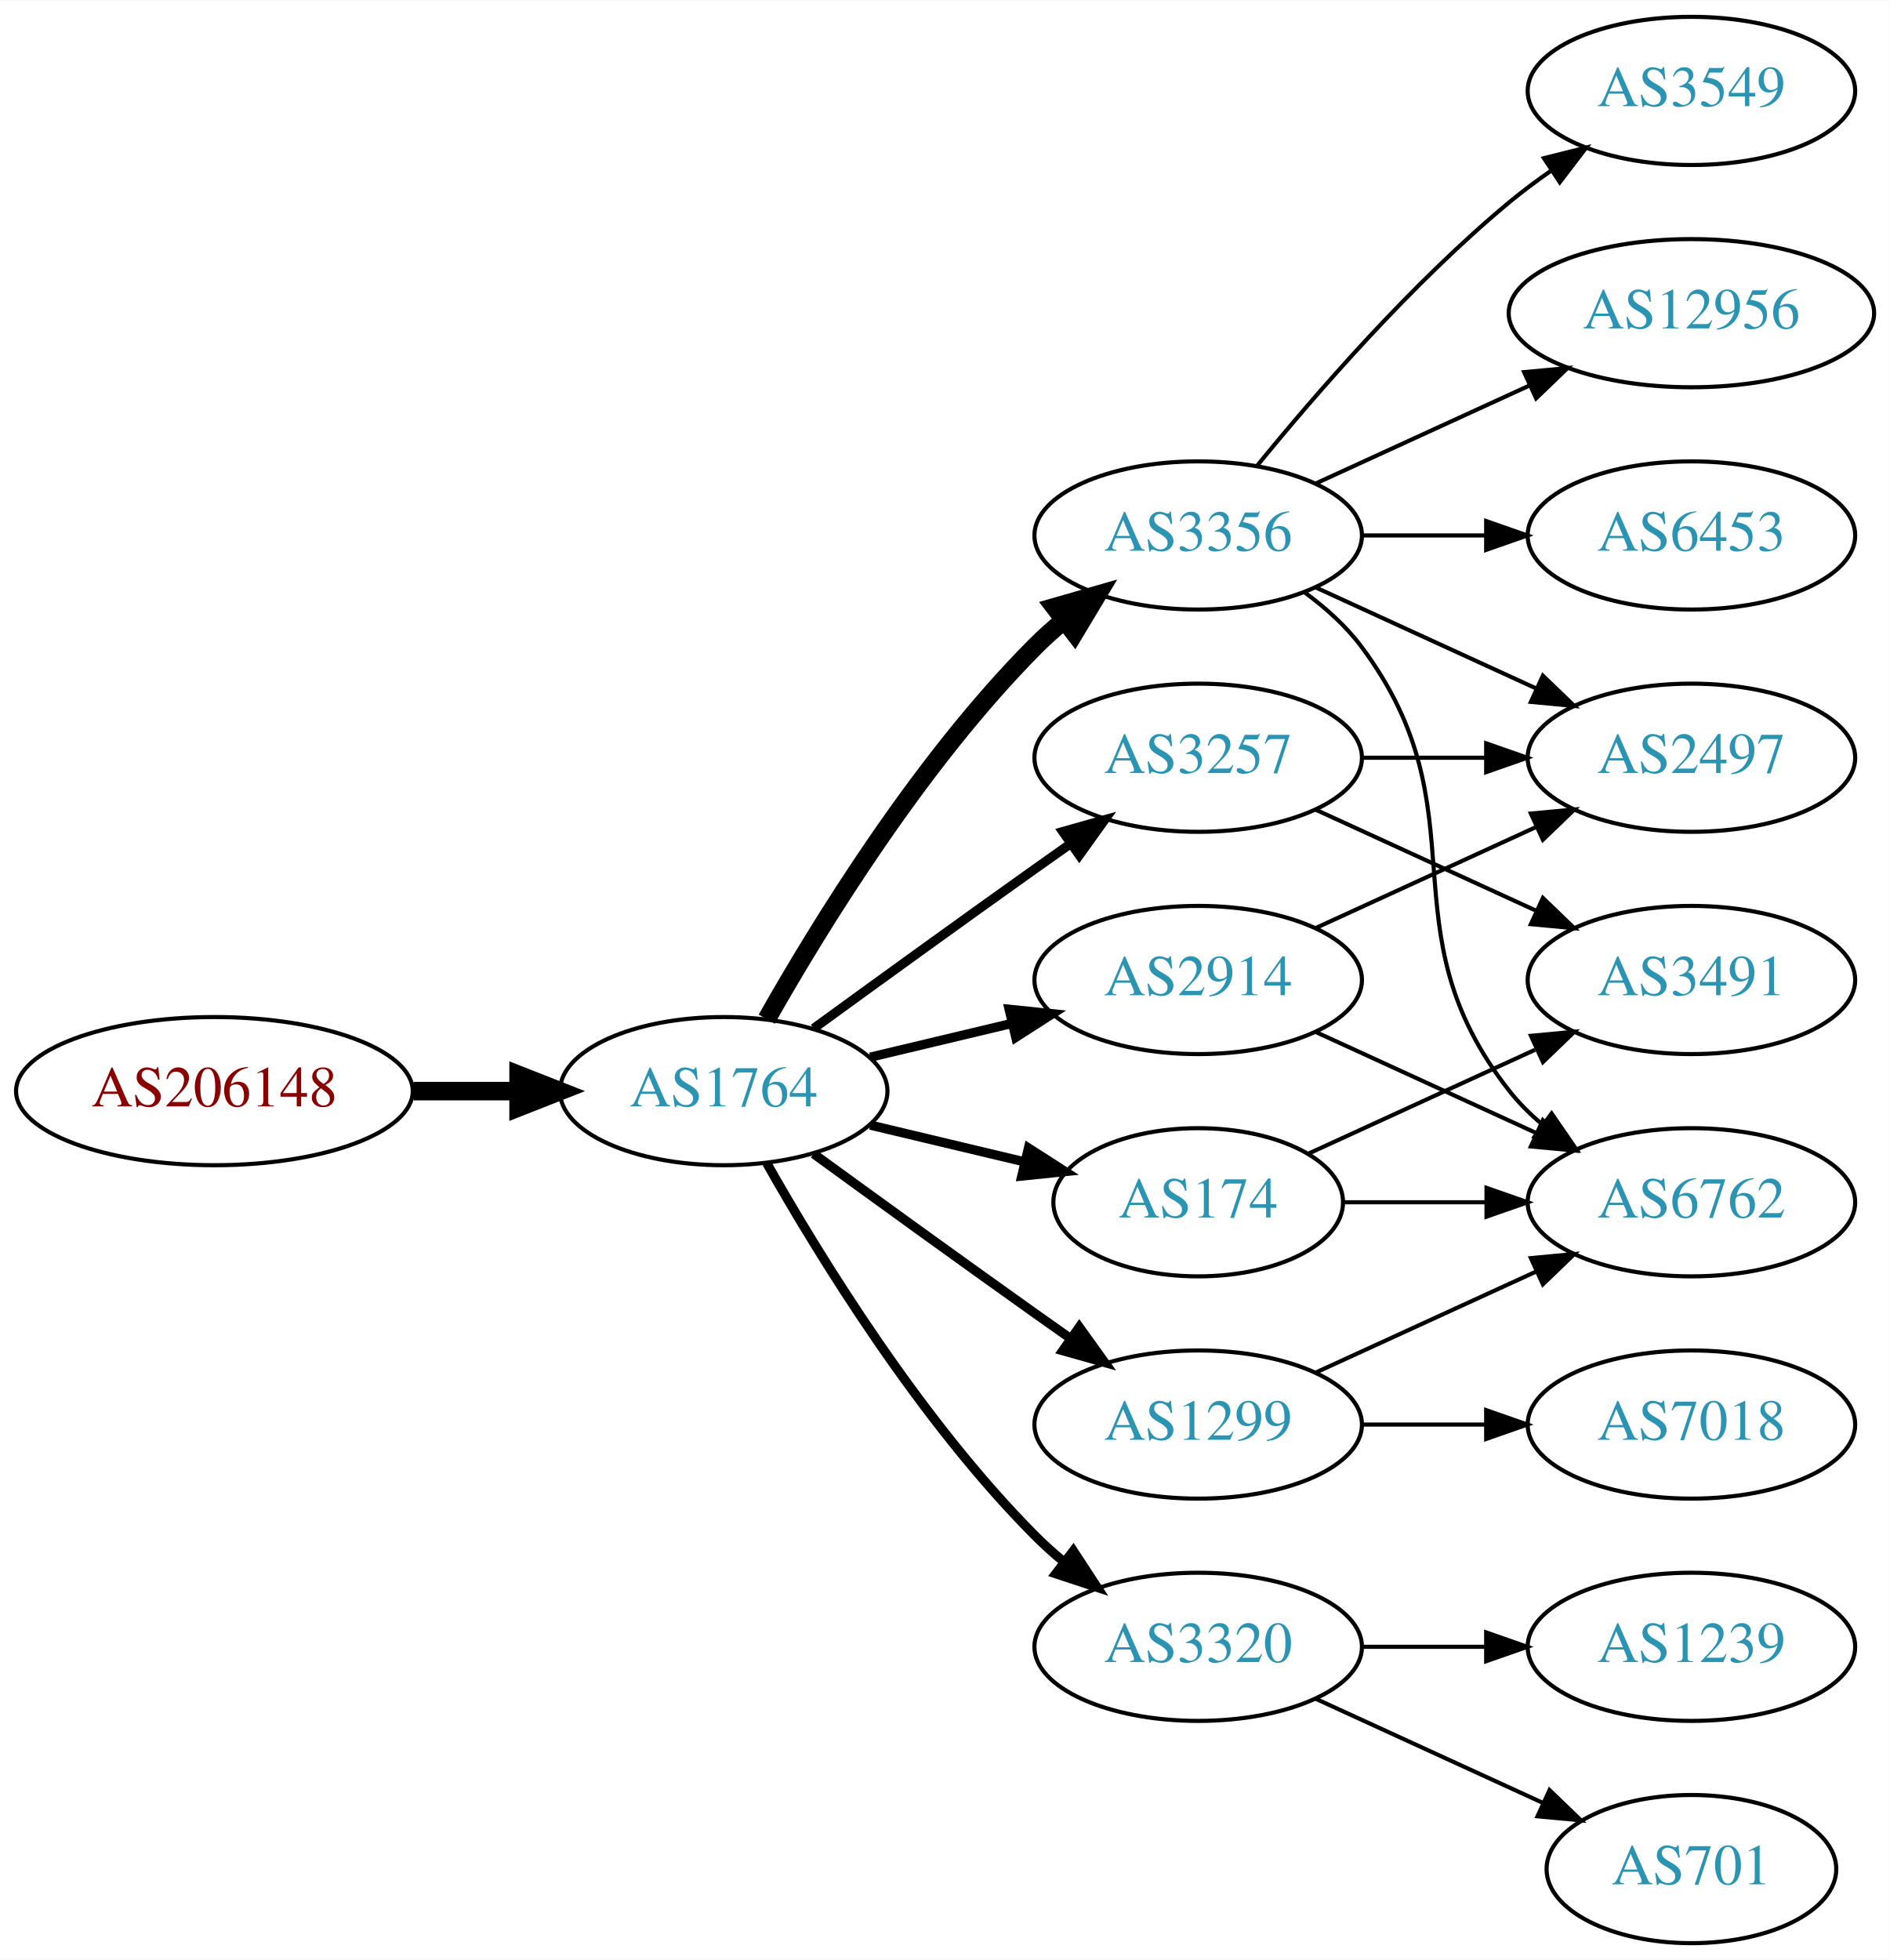
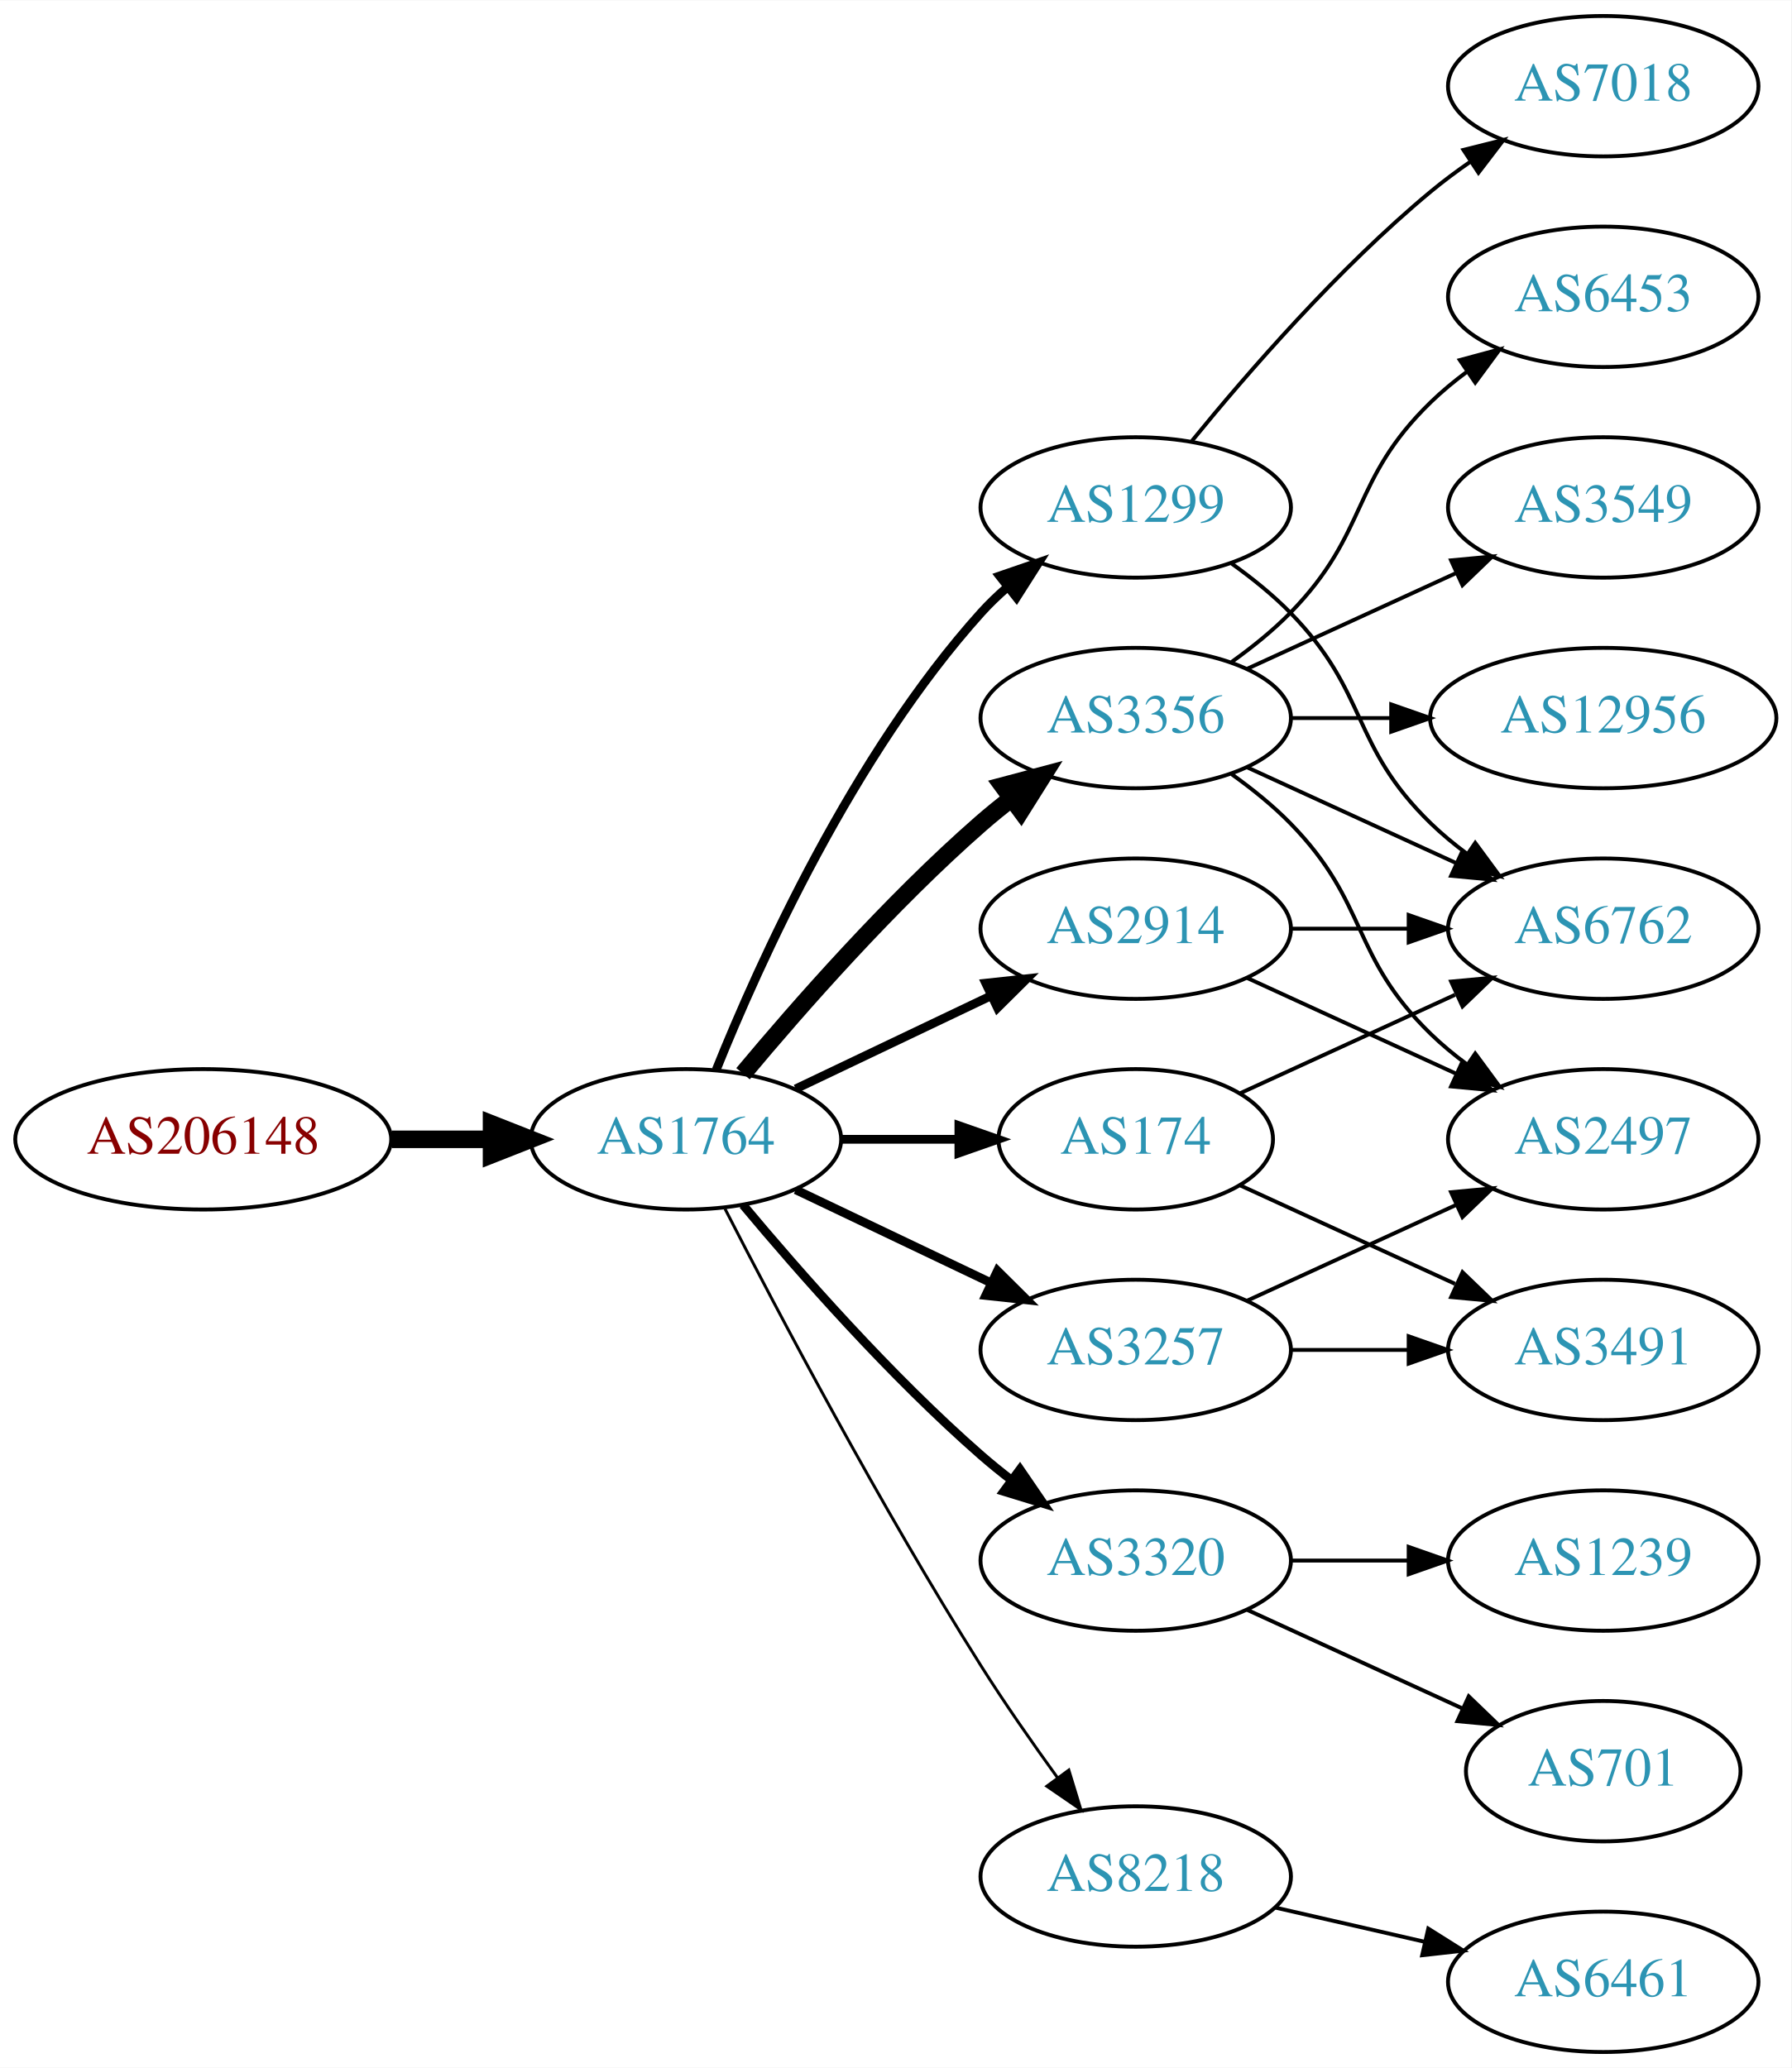
- <svg xmlns="http://www.w3.org/2000/svg" xmlns:xlink="http://www.w3.org/1999/xlink" width="459pt" height="476pt" viewBox="0.00 0.00 459.17 476.00">
-   <g id="graph0" class="graph" transform="scale(1 1) rotate(0) translate(4 472)">
-     <polygon fill="white" stroke="none" points="-4,4 -4,-472 455.17,-472 455.17,4 -4,4" />
+ <svg xmlns="http://www.w3.org/2000/svg" xmlns:xlink="http://www.w3.org/1999/xlink" width="459pt" height="530pt" viewBox="0.00 0.00 459.17 530.00">
+   <g id="graph0" class="graph" transform="scale(1 1) rotate(0) translate(4 526)">
+     <polygon fill="white" stroke="none" points="-4,4 -4,-526 455.17,-526 455.17,4 -4,4" />
    <g id="node1" class="node">
      <g id="a_node1">
        <a xlink:href="/asn/206148" xlink:title="AS206148 ~ Neuhofer Holz GmbH [AT]">
-           <ellipse fill="#ffffff" stroke="black" cx="48.096" cy="-207" rx="48.192" ry="18" />
-           <text text-anchor="middle" x="48.096" y="-203.3" font-family="Times,serif" font-size="14.00" fill="#880000">AS206148</text>
+           <ellipse fill="#ffffff" stroke="black" cx="48.096" cy="-234" rx="48.192" ry="18" />
+           <text text-anchor="middle" x="48.096" y="-230.3" font-family="Times,serif" font-size="14.00" fill="#880000">AS206148</text>
        </a>
      </g>
    </g>
    <g id="node2" class="node">
      <g id="a_node2">
        <a xlink:href="/asn/1764" xlink:title="AS1764 ~ NEXTLAYER-AS [AT]">
-           <ellipse fill="#ffffff" stroke="black" cx="171.838" cy="-207" rx="39.794" ry="18" />
-           <text text-anchor="middle" x="171.838" y="-203.3" font-family="Times,serif" font-size="14.00" fill="#2c94b3">AS1764</text>
+           <ellipse fill="#ffffff" stroke="black" cx="171.838" cy="-234" rx="39.794" ry="18" />
+           <text text-anchor="middle" x="171.838" y="-230.3" font-family="Times,serif" font-size="14.00" fill="#2c94b3">AS1764</text>
        </a>
      </g>
    </g>
    <g id="edge1" class="edge">
-       <path fill="none" stroke="black" stroke-width="4.5" d="M96.513,-207C104.867,-207 113.577,-207 121.969,-207" />
-       <polygon fill="black" stroke="black" stroke-width="4.5" points="122.004,-210.938 132.004,-207 122.004,-203.063 122.004,-210.938" />
+       <path fill="none" stroke="black" stroke-width="4.5" d="M96.513,-234C104.867,-234 113.577,-234 121.969,-234" />
+       <polygon fill="black" stroke="black" stroke-width="4.5" points="122.004,-237.938 132.004,-234 122.004,-230.063 122.004,-237.938" />
    </g>
    <g id="node3" class="node">
      <g id="a_node3">
+         <a xlink:href="/asn/1299" xlink:title="AS1299 ~ Telia Carrier [EU]">
+           <ellipse fill="#ffffff" stroke="black" cx="287.131" cy="-396" rx="39.794" ry="18" />
+           <text text-anchor="middle" x="287.131" y="-392.3" font-family="Times,serif" font-size="14.00" fill="#2c94b3">AS1299</text>
+         </a>
+       </g>
+     </g>
+     <g id="edge2" class="edge">
+       <path fill="none" stroke="black" stroke-width="2.25" d="M179.586,-251.787C190.637,-279.243 214.69,-332.578 247.484,-369 249.487,-371.224 251.706,-373.363 254.038,-375.397" />
+       <polygon fill="black" stroke="black" stroke-width="2.25" points="252.236,-378.433 262.257,-381.873 256.569,-372.935 252.236,-378.433" />
+     </g>
+     <g id="node4" class="node">
+       <g id="a_node4">
+         <a xlink:href="/asn/2914" xlink:title="AS2914 ~ NTT America, Inc. [US]">
+           <ellipse fill="#ffffff" stroke="black" cx="287.131" cy="-288" rx="39.794" ry="18" />
+           <text text-anchor="middle" x="287.131" y="-284.3" font-family="Times,serif" font-size="14.00" fill="#2c94b3">AS2914</text>
+         </a>
+       </g>
+     </g>
+     <g id="edge3" class="edge">
+       <path fill="none" stroke="black" stroke-width="2.25" d="M199.974,-246.934C214.968,-254.081 233.789,-263.052 250.013,-270.785" />
+       <polygon fill="black" stroke="black" stroke-width="2.25" points="248.683,-274.028 259.216,-275.171 251.695,-267.709 248.683,-274.028" />
+     </g>
+     <g id="node5" class="node">
+       <g id="a_node5">
        <a xlink:href="/asn/3356" xlink:title="AS3356 ~ Level 3 Parent, LLC [US]">
          <ellipse fill="#ffffff" stroke="black" cx="287.131" cy="-342" rx="39.794" ry="18" />
          <text text-anchor="middle" x="287.131" y="-338.3" font-family="Times,serif" font-size="14.00" fill="#2c94b3">AS3356</text>
        </a>
      </g>
    </g>
-     <g id="edge2" class="edge">
-       <path fill="none" stroke="black" stroke-width="4.5" d="M182.298,-224.49C195.08,-247.096 219.512,-286.886 247.484,-315 249.595,-317.121 251.891,-319.188 254.277,-321.171" />
-       <polygon fill="black" stroke="black" stroke-width="4.5" points="252.263,-324.589 262.592,-327.556 257.059,-318.343 252.263,-324.589" />
-     </g>
-     <g id="node4" class="node">
-       <g id="a_node4">
-         <a xlink:href="/asn/3257" xlink:title="AS3257 ~ GTT [DE]">
-           <ellipse fill="#ffffff" stroke="black" cx="287.131" cy="-288" rx="39.794" ry="18" />
-           <text text-anchor="middle" x="287.131" y="-284.3" font-family="Times,serif" font-size="14.00" fill="#2c94b3">AS3257</text>
-         </a>
-       </g>
-     </g>
-     <g id="edge3" class="edge">
-       <path fill="none" stroke="black" stroke-width="2.25" d="M193.686,-222.222C208.62,-233.091 229.234,-248.025 247.484,-261 250.305,-263.005 253.248,-265.085 256.196,-267.159" />
-       <polygon fill="black" stroke="black" stroke-width="2.25" points="254.223,-270.05 264.421,-272.926 258.242,-264.319 254.223,-270.05" />
-     </g>
-     <g id="node5" class="node">
-       <g id="a_node5">
-         <a xlink:href="/asn/1299" xlink:title="AS1299 ~ Telia Carrier [EU]">
-           <ellipse fill="#ffffff" stroke="black" cx="287.131" cy="-126" rx="39.794" ry="18" />
-           <text text-anchor="middle" x="287.131" y="-122.3" font-family="Times,serif" font-size="14.00" fill="#2c94b3">AS1299</text>
-         </a>
-       </g>
-     </g>
    <g id="edge4" class="edge">
-       <path fill="none" stroke="black" stroke-width="2.25" d="M193.686,-191.778C208.62,-180.909 229.234,-165.975 247.484,-153 250.305,-150.995 253.248,-148.915 256.196,-146.841" />
-       <polygon fill="black" stroke="black" stroke-width="2.25" points="258.242,-149.681 264.421,-141.074 254.223,-143.95 258.242,-149.681" />
+       <path fill="none" stroke="black" stroke-width="4.5" d="M186.468,-250.817C200.751,-267.929 224.297,-294.745 247.484,-315 249.95,-317.154 252.589,-319.294 255.286,-321.372" />
+       <polygon fill="black" stroke="black" stroke-width="4.5" points="253.052,-324.616 263.44,-327.37 257.718,-318.273 253.052,-324.616" />
    </g>
    <g id="node6" class="node">
      <g id="a_node6">
-         <a xlink:href="/asn/2914" xlink:title="AS2914 ~ NTT America, Inc. [US]">
-           <ellipse fill="#ffffff" stroke="black" cx="287.131" cy="-234" rx="39.794" ry="18" />
-           <text text-anchor="middle" x="287.131" y="-230.3" font-family="Times,serif" font-size="14.00" fill="#2c94b3">AS2914</text>
+         <a xlink:href="/asn/174" xlink:title="AS174 ~ Cogent Communications [US]">
+           <ellipse fill="#ffffff" stroke="black" cx="287.131" cy="-234" rx="35.194" ry="18" />
+           <text text-anchor="middle" x="287.131" y="-230.3" font-family="Times,serif" font-size="14.00" fill="#2c94b3">AS174</text>
        </a>
      </g>
    </g>
    <g id="edge5" class="edge">
-       <path fill="none" stroke="black" stroke-width="2.25" d="M207.445,-215.248C218.316,-217.838 230.471,-220.735 241.913,-223.462" />
-       <polygon fill="black" stroke="black" stroke-width="2.25" points="241.197,-226.889 251.736,-225.803 242.819,-220.08 241.197,-226.889" />
+       <path fill="none" stroke="black" stroke-width="2.25" d="M211.51,-234C221.215,-234 231.706,-234 241.669,-234" />
+       <polygon fill="black" stroke="black" stroke-width="2.25" points="241.805,-237.5 251.805,-234 241.805,-230.5 241.805,-237.5" />
    </g>
    <g id="node7" class="node">
      <g id="a_node7">
        <a xlink:href="/asn/3320" xlink:title="AS3320 ~ DTAG [DE]">
-           <ellipse fill="#ffffff" stroke="black" cx="287.131" cy="-72" rx="39.794" ry="18" />
-           <text text-anchor="middle" x="287.131" y="-68.3" font-family="Times,serif" font-size="14.00" fill="#2c94b3">AS3320</text>
+           <ellipse fill="#ffffff" stroke="black" cx="287.131" cy="-126" rx="39.794" ry="18" />
+           <text text-anchor="middle" x="287.131" y="-122.3" font-family="Times,serif" font-size="14.00" fill="#2c94b3">AS3320</text>
        </a>
      </g>
    </g>
    <g id="edge6" class="edge">
-       <path fill="none" stroke="black" stroke-width="2.25" d="M182.298,-189.51C195.08,-166.904 219.512,-127.114 247.484,-99 249.595,-96.879 251.891,-94.812 254.277,-92.829" />
-       <polygon fill="black" stroke="black" stroke-width="2.25" points="256.792,-95.31 262.592,-86.444 252.529,-89.758 256.792,-95.31" />
+       <path fill="none" stroke="black" stroke-width="2.25" d="M186.468,-217.183C200.751,-200.071 224.297,-173.255 247.484,-153 249.95,-150.846 252.589,-148.706 255.286,-146.628" />
+       <polygon fill="black" stroke="black" stroke-width="2.25" points="257.459,-149.375 263.44,-140.63 253.311,-143.736 257.459,-149.375" />
    </g>
    <g id="node8" class="node">
      <g id="a_node8">
-         <a xlink:href="/asn/174" xlink:title="AS174 ~ Cogent Communications [US]">
-           <ellipse fill="#ffffff" stroke="black" cx="287.131" cy="-180" rx="35.194" ry="18" />
-           <text text-anchor="middle" x="287.131" y="-176.3" font-family="Times,serif" font-size="14.00" fill="#2c94b3">AS174</text>
+         <a xlink:href="/asn/3257" xlink:title="AS3257 ~ GTT [DE]">
+           <ellipse fill="#ffffff" stroke="black" cx="287.131" cy="-180" rx="39.794" ry="18" />
+           <text text-anchor="middle" x="287.131" y="-176.3" font-family="Times,serif" font-size="14.00" fill="#2c94b3">AS3257</text>
        </a>
      </g>
    </g>
    <g id="edge7" class="edge">
-       <path fill="none" stroke="black" stroke-width="2.25" d="M207.445,-198.752C219.24,-195.942 232.544,-192.771 244.812,-189.847" />
-       <polygon fill="black" stroke="black" stroke-width="2.25" points="245.901,-193.186 254.817,-187.463 244.278,-186.376 245.901,-193.186" />
+       <path fill="none" stroke="black" stroke-width="2.25" d="M199.974,-221.066C214.968,-213.919 233.789,-204.948 250.013,-197.215" />
+       <polygon fill="black" stroke="black" stroke-width="2.25" points="251.695,-200.291 259.216,-192.829 248.683,-193.972 251.695,-200.291" />
    </g>
    <g id="node9" class="node">
      <g id="a_node9">
-         <a xlink:href="/asn/3549" xlink:title="AS3549 ~ Level 3 Parent, LLC [US]">
-           <ellipse fill="#ffffff" stroke="black" cx="406.973" cy="-450" rx="39.794" ry="18" />
-           <text text-anchor="middle" x="406.973" y="-446.3" font-family="Times,serif" font-size="14.00" fill="#2c94b3">AS3549</text>
+         <a xlink:href="/asn/8218" xlink:title="AS8218 ~ legacy Neotelecoms [FR]">
+           <ellipse fill="#ffffff" stroke="black" cx="287.131" cy="-45" rx="39.794" ry="18" />
+           <text text-anchor="middle" x="287.131" y="-41.3" font-family="Times,serif" font-size="14.00" fill="#2c94b3">AS8218</text>
        </a>
      </g>
    </g>
    <g id="edge8" class="edge">
-       <path fill="none" stroke="black" d="M301.55,-359.065C315.665,-376.375 339.079,-403.345 362.777,-423 365.994,-425.668 369.494,-428.27 373.065,-430.741" />
-       <polygon fill="black" stroke="black" points="371.143,-433.666 381.421,-436.236 374.988,-427.817 371.143,-433.666" />
+       <path fill="none" stroke="black" stroke-width="0.75" d="M181.864,-216.148C195.3,-189.945 221.75,-139.763 247.484,-99 253.547,-89.396 260.667,-79.187 267.133,-70.261" />
+       <polygon fill="black" stroke="black" stroke-width="0.75" points="269.984,-72.291 273.075,-62.157 264.339,-68.152 269.984,-72.291" />
    </g>
    <g id="node10" class="node">
      <g id="a_node10">
-         <a xlink:href="/asn/12956" xlink:title="AS12956 ~ TELXIUS [ES]">
-           <ellipse fill="#ffffff" stroke="black" cx="406.973" cy="-396" rx="44.393" ry="18" />
-           <text text-anchor="middle" x="406.973" y="-392.3" font-family="Times,serif" font-size="14.00" fill="#2c94b3">AS12956</text>
+         <a xlink:href="/asn/7018" xlink:title="AS7018 ~ AT&amp;T Services, Inc. [US]">
+           <ellipse fill="#ffffff" stroke="black" cx="406.973" cy="-504" rx="39.794" ry="18" />
+           <text text-anchor="middle" x="406.973" y="-500.3" font-family="Times,serif" font-size="14.00" fill="#2c94b3">AS7018</text>
        </a>
      </g>
    </g>
    <g id="edge9" class="edge">
-       <path fill="none" stroke="black" d="M315.76,-354.661C331.258,-361.762 350.824,-370.728 367.771,-378.494" />
-       <polygon fill="black" stroke="black" points="366.324,-381.681 376.873,-382.665 369.24,-375.317 366.324,-381.681" />
+       <path fill="none" stroke="black" d="M301.55,-413.065C315.665,-430.375 339.079,-457.345 362.777,-477 365.994,-479.668 369.494,-482.27 373.065,-484.741" />
+       <polygon fill="black" stroke="black" points="371.143,-487.666 381.421,-490.236 374.988,-481.817 371.143,-487.666" />
    </g>
    <g id="node11" class="node">
      <g id="a_node11">
-         <a xlink:href="/asn/2497" xlink:title="AS2497 ~ Internet Initiative Japan Inc. [JP]">
+         <a xlink:href="/asn/6762" xlink:title="AS6762 ~ TELECOM ITALIA SPARKLE S.p.A. [IT]">
          <ellipse fill="#ffffff" stroke="black" cx="406.973" cy="-288" rx="39.794" ry="18" />
-           <text text-anchor="middle" x="406.973" y="-284.3" font-family="Times,serif" font-size="14.00" fill="#2c94b3">AS2497</text>
+           <text text-anchor="middle" x="406.973" y="-284.3" font-family="Times,serif" font-size="14.00" fill="#2c94b3">AS6762</text>
        </a>
      </g>
    </g>
    <g id="edge10" class="edge">
-       <path fill="none" stroke="black" d="M315.76,-329.339C331.717,-322.027 351.987,-312.739 369.27,-304.819" />
-       <polygon fill="black" stroke="black" points="370.885,-307.929 378.518,-300.581 367.969,-301.565 370.885,-307.929" />
-     </g>
-     <g id="node12" class="node">
-       <g id="a_node12">
-         <a xlink:href="/asn/6762" xlink:title="AS6762 ~ TELECOM ITALIA SPARKLE S.p.A. [IT]">
-           <ellipse fill="#ffffff" stroke="black" cx="406.973" cy="-180" rx="39.794" ry="18" />
-           <text text-anchor="middle" x="406.973" y="-176.3" font-family="Times,serif" font-size="14.00" fill="#2c94b3">AS6762</text>
-         </a>
-       </g>
-     </g>
-     <g id="edge11" class="edge">
-       <path fill="none" stroke="black" d="M313.062,-328.118C318.138,-324.389 323.056,-319.984 326.777,-315 357.049,-274.458 331.479,-246.754 362.777,-207 365.102,-204.047 367.846,-201.33 370.805,-198.853" />
-       <polygon fill="black" stroke="black" points="372.998,-201.585 379.002,-192.855 368.865,-195.936 372.998,-201.585" />
-     </g>
-     <g id="node13" class="node">
-       <g id="a_node13">
-         <a xlink:href="/asn/6453" xlink:title="AS6453 ~ TATA COMMUNICATIONS (AMERICA) INC [US]">
-           <ellipse fill="#ffffff" stroke="black" cx="406.973" cy="-342" rx="39.794" ry="18" />
-           <text text-anchor="middle" x="406.973" y="-338.3" font-family="Times,serif" font-size="14.00" fill="#2c94b3">AS6453</text>
-         </a>
-       </g>
-     </g>
-     <g id="edge12" class="edge">
-       <path fill="none" stroke="black" d="M327.044,-342C336.597,-342 346.947,-342 356.909,-342" />
-       <polygon fill="black" stroke="black" points="357.102,-345.5 367.102,-342 357.102,-338.5 357.102,-345.5" />
+       <path fill="none" stroke="black" d="M311.725,-381.611C316.981,-377.852 322.313,-373.563 326.777,-369 346.95,-348.383 342.084,-335.094 362.777,-315 365.623,-312.237 368.796,-309.614 372.096,-307.166" />
+       <polygon fill="black" stroke="black" points="374.162,-309.994 380.444,-301.462 370.213,-304.214 374.162,-309.994" />
    </g>
    <g id="edge14" class="edge">
      <path fill="none" stroke="black" d="M327.044,-288C336.597,-288 346.947,-288 356.909,-288" />
      <polygon fill="black" stroke="black" points="357.102,-291.5 367.102,-288 357.102,-284.5 357.102,-291.5" />
    </g>
-     <g id="node14" class="node">
-       <g id="a_node14">
-         <a xlink:href="/asn/3491" xlink:title="AS3491 ~ PCCW Global, Inc. [US]">
+     <g id="node13" class="node">
+       <g id="a_node13">
+         <a xlink:href="/asn/2497" xlink:title="AS2497 ~ Internet Initiative Japan Inc. [JP]">
          <ellipse fill="#ffffff" stroke="black" cx="406.973" cy="-234" rx="39.794" ry="18" />
-           <text text-anchor="middle" x="406.973" y="-230.3" font-family="Times,serif" font-size="14.00" fill="#2c94b3">AS3491</text>
+           <text text-anchor="middle" x="406.973" y="-230.3" font-family="Times,serif" font-size="14.00" fill="#2c94b3">AS2497</text>
        </a>
      </g>
    </g>
    <g id="edge13" class="edge">
      <path fill="none" stroke="black" d="M315.76,-275.339C331.717,-268.027 351.987,-258.739 369.27,-250.819" />
      <polygon fill="black" stroke="black" points="370.885,-253.929 378.518,-246.581 367.969,-247.565 370.885,-253.929" />
    </g>
+     <g id="edge18" class="edge">
+       <path fill="none" stroke="black" d="M315.76,-329.339C331.717,-322.027 351.987,-312.739 369.27,-304.819" />
+       <polygon fill="black" stroke="black" points="370.885,-307.929 378.518,-300.581 367.969,-301.565 370.885,-307.929" />
+     </g>
    <g id="edge15" class="edge">
-       <path fill="none" stroke="black" d="M315.76,-138.661C331.717,-145.973 351.987,-155.261 369.27,-163.181" />
-       <polygon fill="black" stroke="black" points="367.969,-166.435 378.518,-167.419 370.885,-160.071 367.969,-166.435" />
+       <path fill="none" stroke="black" d="M311.725,-327.611C316.981,-323.852 322.313,-319.563 326.777,-315 346.95,-294.383 342.084,-281.094 362.777,-261 365.623,-258.237 368.796,-255.614 372.096,-253.166" />
+       <polygon fill="black" stroke="black" points="374.162,-255.994 380.444,-247.462 370.213,-250.214 374.162,-255.994" />
+     </g>
+     <g id="node14" class="node">
+       <g id="a_node14">
+         <a xlink:href="/asn/3549" xlink:title="AS3549 ~ Level 3 Parent, LLC [US]">
+           <ellipse fill="#ffffff" stroke="black" cx="406.973" cy="-396" rx="39.794" ry="18" />
+           <text text-anchor="middle" x="406.973" y="-392.3" font-family="Times,serif" font-size="14.00" fill="#2c94b3">AS3549</text>
+         </a>
+       </g>
+     </g>
+     <g id="edge16" class="edge">
+       <path fill="none" stroke="black" d="M315.76,-354.661C331.717,-361.973 351.987,-371.261 369.27,-379.181" />
+       <polygon fill="black" stroke="black" points="367.969,-382.435 378.518,-383.419 370.885,-376.071 367.969,-382.435" />
    </g>
    <g id="node15" class="node">
      <g id="a_node15">
-         <a xlink:href="/asn/7018" xlink:title="AS7018 ~ AT&amp;T Services, Inc. [US]">
-           <ellipse fill="#ffffff" stroke="black" cx="406.973" cy="-126" rx="39.794" ry="18" />
-           <text text-anchor="middle" x="406.973" y="-122.3" font-family="Times,serif" font-size="14.00" fill="#2c94b3">AS7018</text>
-         </a>
-       </g>
-     </g>
-     <g id="edge16" class="edge">
-       <path fill="none" stroke="black" d="M327.044,-126C336.597,-126 346.947,-126 356.909,-126" />
-       <polygon fill="black" stroke="black" points="357.102,-129.5 367.102,-126 357.102,-122.5 357.102,-129.5" />
+         <a xlink:href="/asn/12956" xlink:title="AS12956 ~ TELXIUS [ES]">
+           <ellipse fill="#ffffff" stroke="black" cx="406.973" cy="-342" rx="44.393" ry="18" />
+           <text text-anchor="middle" x="406.973" y="-338.3" font-family="Times,serif" font-size="14.00" fill="#2c94b3">AS12956</text>
+         </a>
+       </g>
    </g>
    <g id="edge17" class="edge">
-       <path fill="none" stroke="black" d="M315.76,-246.661C331.717,-253.973 351.987,-263.261 369.27,-271.181" />
-       <polygon fill="black" stroke="black" points="367.969,-274.435 378.518,-275.419 370.885,-268.071 367.969,-274.435" />
-     </g>
-     <g id="edge18" class="edge">
-       <path fill="none" stroke="black" d="M315.76,-221.339C331.717,-214.027 351.987,-204.739 369.27,-196.819" />
-       <polygon fill="black" stroke="black" points="370.885,-199.929 378.518,-192.581 367.969,-193.565 370.885,-199.929" />
+       <path fill="none" stroke="black" d="M327.044,-342C335.146,-342 343.821,-342 352.348,-342" />
+       <polygon fill="black" stroke="black" points="352.625,-345.5 362.625,-342 352.625,-338.5 352.625,-345.5" />
    </g>
    <g id="node16" class="node">
      <g id="a_node16">
-         <a xlink:href="/asn/701" xlink:title="AS701 ~ UUNET [US]">
-           <ellipse fill="#ffffff" stroke="black" cx="406.973" cy="-18" rx="35.194" ry="18" />
-           <text text-anchor="middle" x="406.973" y="-14.3" font-family="Times,serif" font-size="14.00" fill="#2c94b3">AS701</text>
+         <a xlink:href="/asn/6453" xlink:title="AS6453 ~ TATA COMMUNICATIONS (AMERICA) INC [US]">
+           <ellipse fill="#ffffff" stroke="black" cx="406.973" cy="-450" rx="39.794" ry="18" />
+           <text text-anchor="middle" x="406.973" y="-446.3" font-family="Times,serif" font-size="14.00" fill="#2c94b3">AS6453</text>
        </a>
      </g>
    </g>
    <g id="edge19" class="edge">
-       <path fill="none" stroke="black" d="M315.76,-59.339C332.176,-51.817 353.158,-42.202 370.754,-34.139" />
-       <polygon fill="black" stroke="black" points="372.499,-37.189 380.132,-29.842 369.583,-30.826 372.499,-37.189" />
+       <path fill="none" stroke="black" d="M311.725,-356.389C316.981,-360.148 322.313,-364.437 326.777,-369 346.95,-389.617 342.084,-402.906 362.777,-423 365.623,-425.763 368.796,-428.386 372.096,-430.834" />
+       <polygon fill="black" stroke="black" points="370.213,-433.786 380.444,-436.538 374.162,-428.006 370.213,-433.786" />
+     </g>
+     <g id="edge12" class="edge">
+       <path fill="none" stroke="black" d="M313.992,-245.851C330.113,-253.238 351.115,-262.862 368.98,-271.048" />
+       <polygon fill="black" stroke="black" points="367.983,-274.441 378.532,-275.425 370.899,-268.077 367.983,-274.441" />
+     </g>
+     <g id="node12" class="node">
+       <g id="a_node12">
+         <a xlink:href="/asn/3491" xlink:title="AS3491 ~ PCCW Global, Inc. [US]">
+           <ellipse fill="#ffffff" stroke="black" cx="406.973" cy="-180" rx="39.794" ry="18" />
+           <text text-anchor="middle" x="406.973" y="-176.3" font-family="Times,serif" font-size="14.00" fill="#2c94b3">AS3491</text>
+         </a>
+       </g>
+     </g>
+     <g id="edge11" class="edge">
+       <path fill="none" stroke="black" d="M313.992,-222.149C330.113,-214.762 351.115,-205.138 368.98,-196.952" />
+       <polygon fill="black" stroke="black" points="370.899,-199.923 378.532,-192.575 367.983,-193.559 370.899,-199.923" />
    </g>
    <g id="node17" class="node">
      <g id="a_node17">
        <a xlink:href="/asn/1239" xlink:title="AS1239 ~ Sprint [US]">
-           <ellipse fill="#ffffff" stroke="black" cx="406.973" cy="-72" rx="39.794" ry="18" />
-           <text text-anchor="middle" x="406.973" y="-68.3" font-family="Times,serif" font-size="14.00" fill="#2c94b3">AS1239</text>
-         </a>
-       </g>
+           <ellipse fill="#ffffff" stroke="black" cx="406.973" cy="-126" rx="39.794" ry="18" />
+           <text text-anchor="middle" x="406.973" y="-122.3" font-family="Times,serif" font-size="14.00" fill="#2c94b3">AS1239</text>
+         </a>
+       </g>
+     </g>
+     <g id="edge22" class="edge">
+       <path fill="none" stroke="black" d="M327.044,-126C336.597,-126 346.947,-126 356.909,-126" />
+       <polygon fill="black" stroke="black" points="357.102,-129.5 367.102,-126 357.102,-122.5 357.102,-129.5" />
+     </g>
+     <g id="node18" class="node">
+       <g id="a_node18">
+         <a xlink:href="/asn/701" xlink:title="AS701 ~ UUNET [US]">
+           <ellipse fill="#ffffff" stroke="black" cx="406.973" cy="-72" rx="35.194" ry="18" />
+           <text text-anchor="middle" x="406.973" y="-68.3" font-family="Times,serif" font-size="14.00" fill="#2c94b3">AS701</text>
+         </a>
+       </g>
+     </g>
+     <g id="edge23" class="edge">
+       <path fill="none" stroke="black" d="M315.76,-113.339C332.176,-105.817 353.158,-96.202 370.754,-88.139" />
+       <polygon fill="black" stroke="black" points="372.499,-91.189 380.132,-83.842 369.583,-84.826 372.499,-91.189" />
    </g>
    <g id="edge20" class="edge">
-       <path fill="none" stroke="black" d="M327.044,-72C336.597,-72 346.947,-72 356.909,-72" />
-       <polygon fill="black" stroke="black" points="357.102,-75.5 367.102,-72 357.102,-68.5 357.102,-75.5" />
-     </g>
-     <g id="edge22" class="edge">
-       <path fill="none" stroke="black" d="M322.533,-180C333.357,-180 345.524,-180 357.151,-180" />
-       <polygon fill="black" stroke="black" points="357.182,-183.5 367.182,-180 357.182,-176.5 357.182,-183.5" />
+       <path fill="none" stroke="black" d="M327.044,-180C336.597,-180 346.947,-180 356.909,-180" />
+       <polygon fill="black" stroke="black" points="357.102,-183.5 367.102,-180 357.102,-176.5 357.102,-183.5" />
    </g>
    <g id="edge21" class="edge">
-       <path fill="none" stroke="black" d="M313.992,-191.851C330.113,-199.238 351.115,-208.862 368.98,-217.048" />
-       <polygon fill="black" stroke="black" points="367.983,-220.441 378.532,-221.425 370.899,-214.077 367.983,-220.441" />
+       <path fill="none" stroke="black" d="M315.76,-192.661C331.717,-199.973 351.987,-209.261 369.27,-217.181" />
+       <polygon fill="black" stroke="black" points="367.969,-220.435 378.518,-221.419 370.885,-214.071 367.969,-220.435" />
+     </g>
+     <g id="node19" class="node">
+       <g id="a_node19">
+         <a xlink:href="/asn/6461" xlink:title="AS6461 ~ Zayo Bandwidth [US]">
+           <ellipse fill="#ffffff" stroke="black" cx="406.973" cy="-18" rx="39.794" ry="18" />
+           <text text-anchor="middle" x="406.973" y="-14.3" font-family="Times,serif" font-size="14.00" fill="#2c94b3">AS6461</text>
+         </a>
+       </g>
+     </g>
+     <g id="edge24" class="edge">
+       <path fill="none" stroke="black" d="M322.85,-37.045C334.85,-34.296 348.471,-31.175 361.164,-28.267" />
+       <polygon fill="black" stroke="black" points="362.129,-31.636 371.095,-25.991 360.566,-24.813 362.129,-31.636" />
    </g>
  </g>
</svg>
